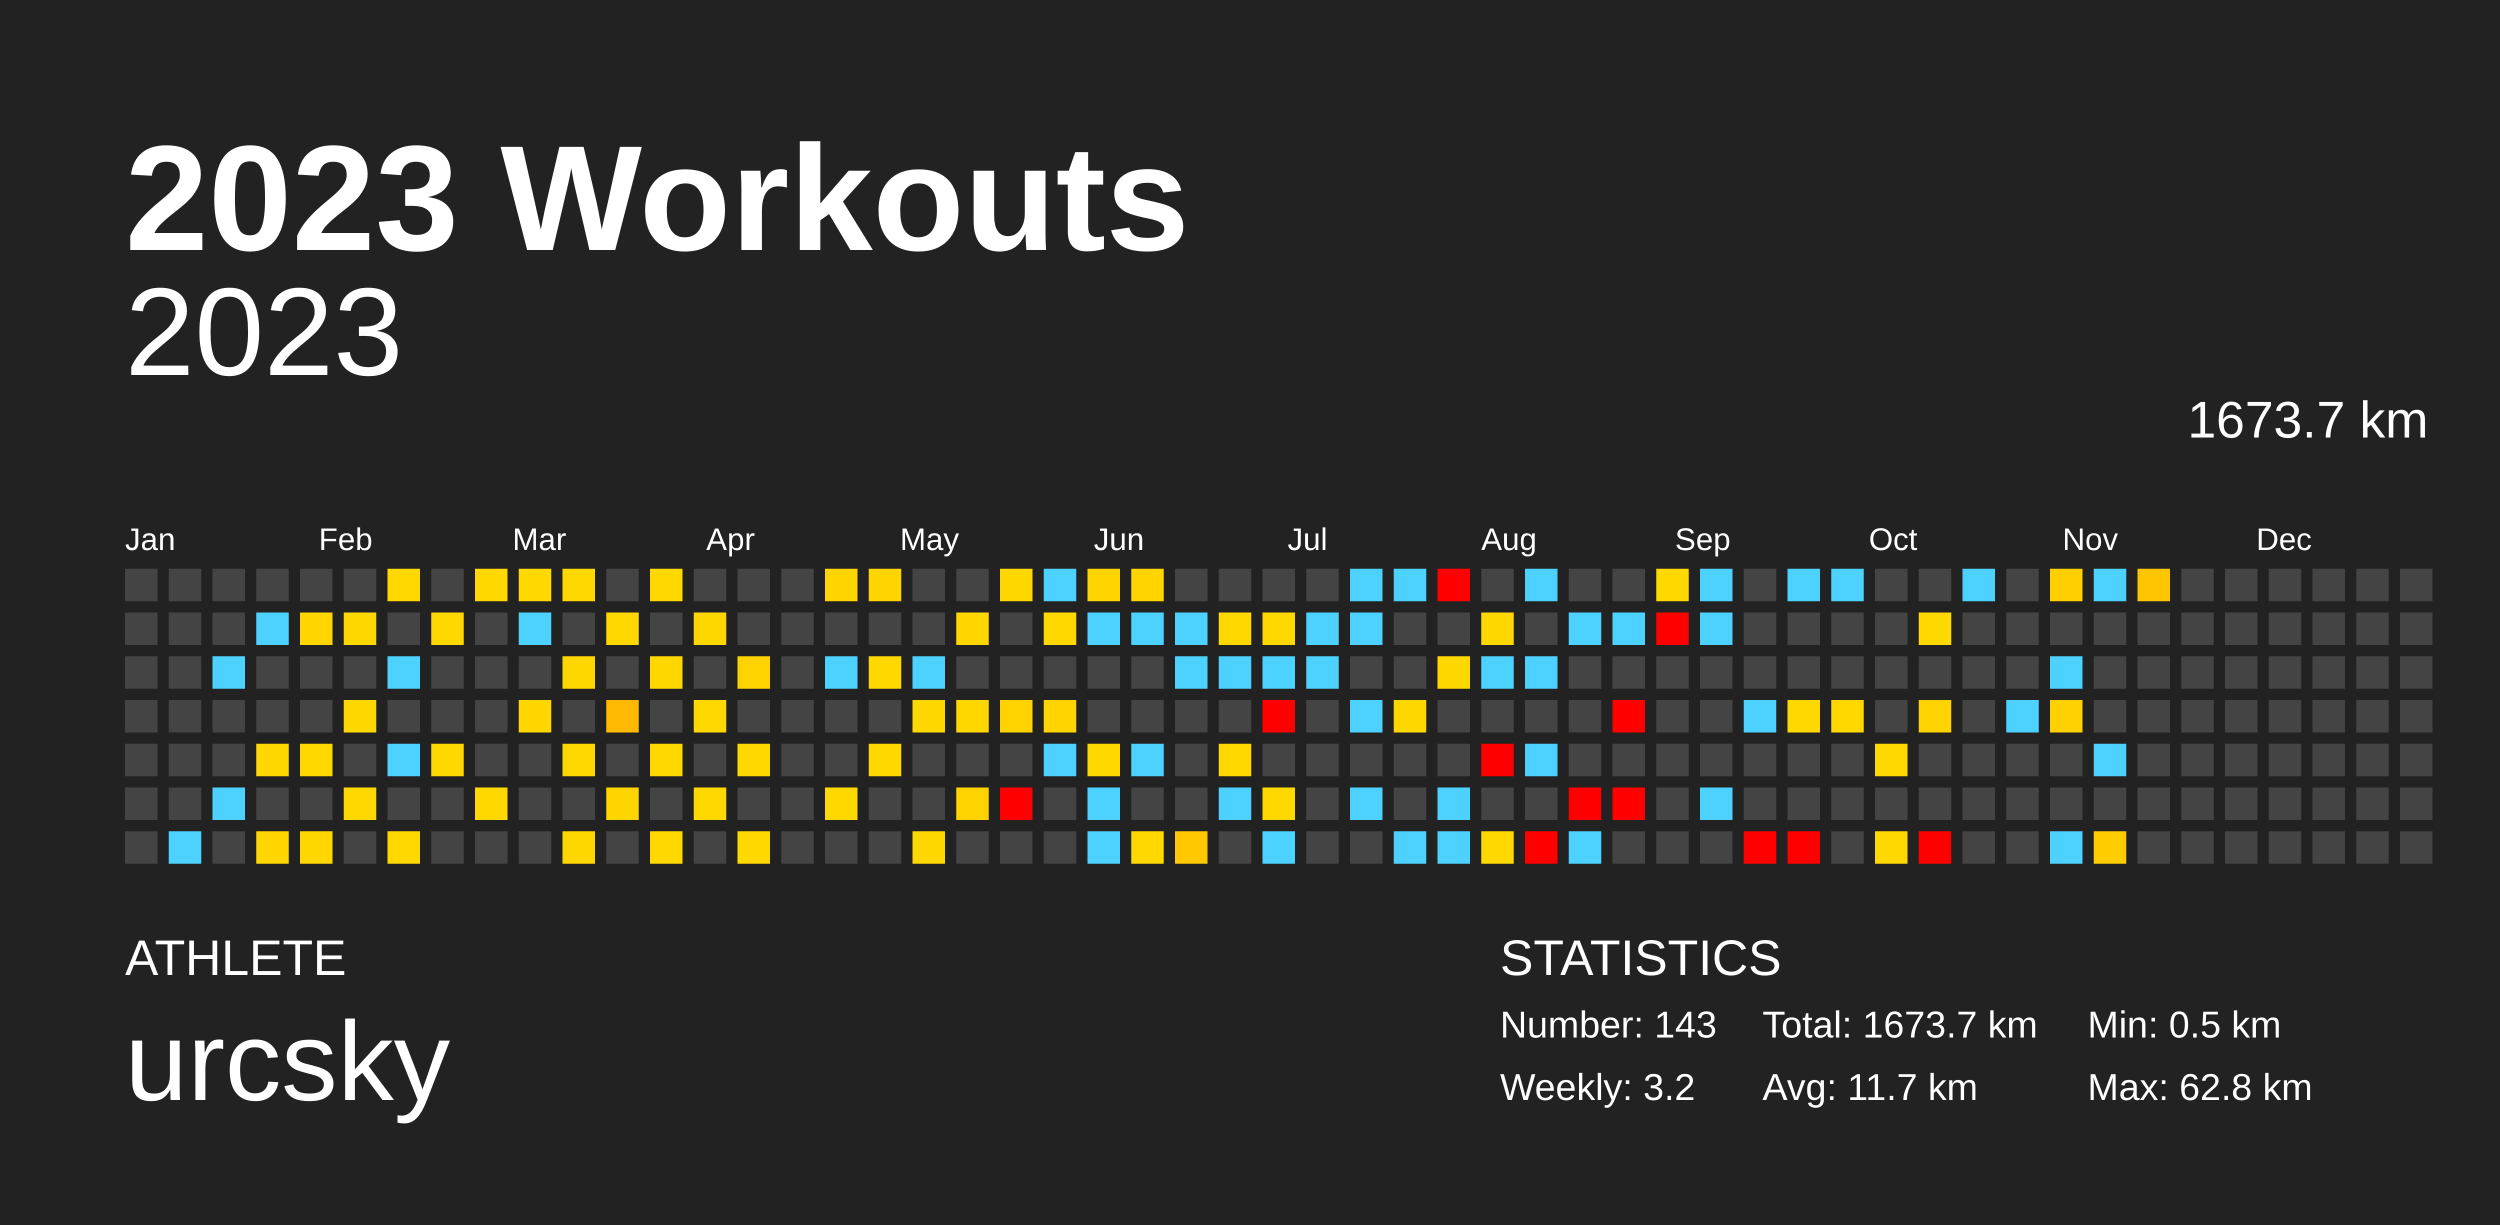
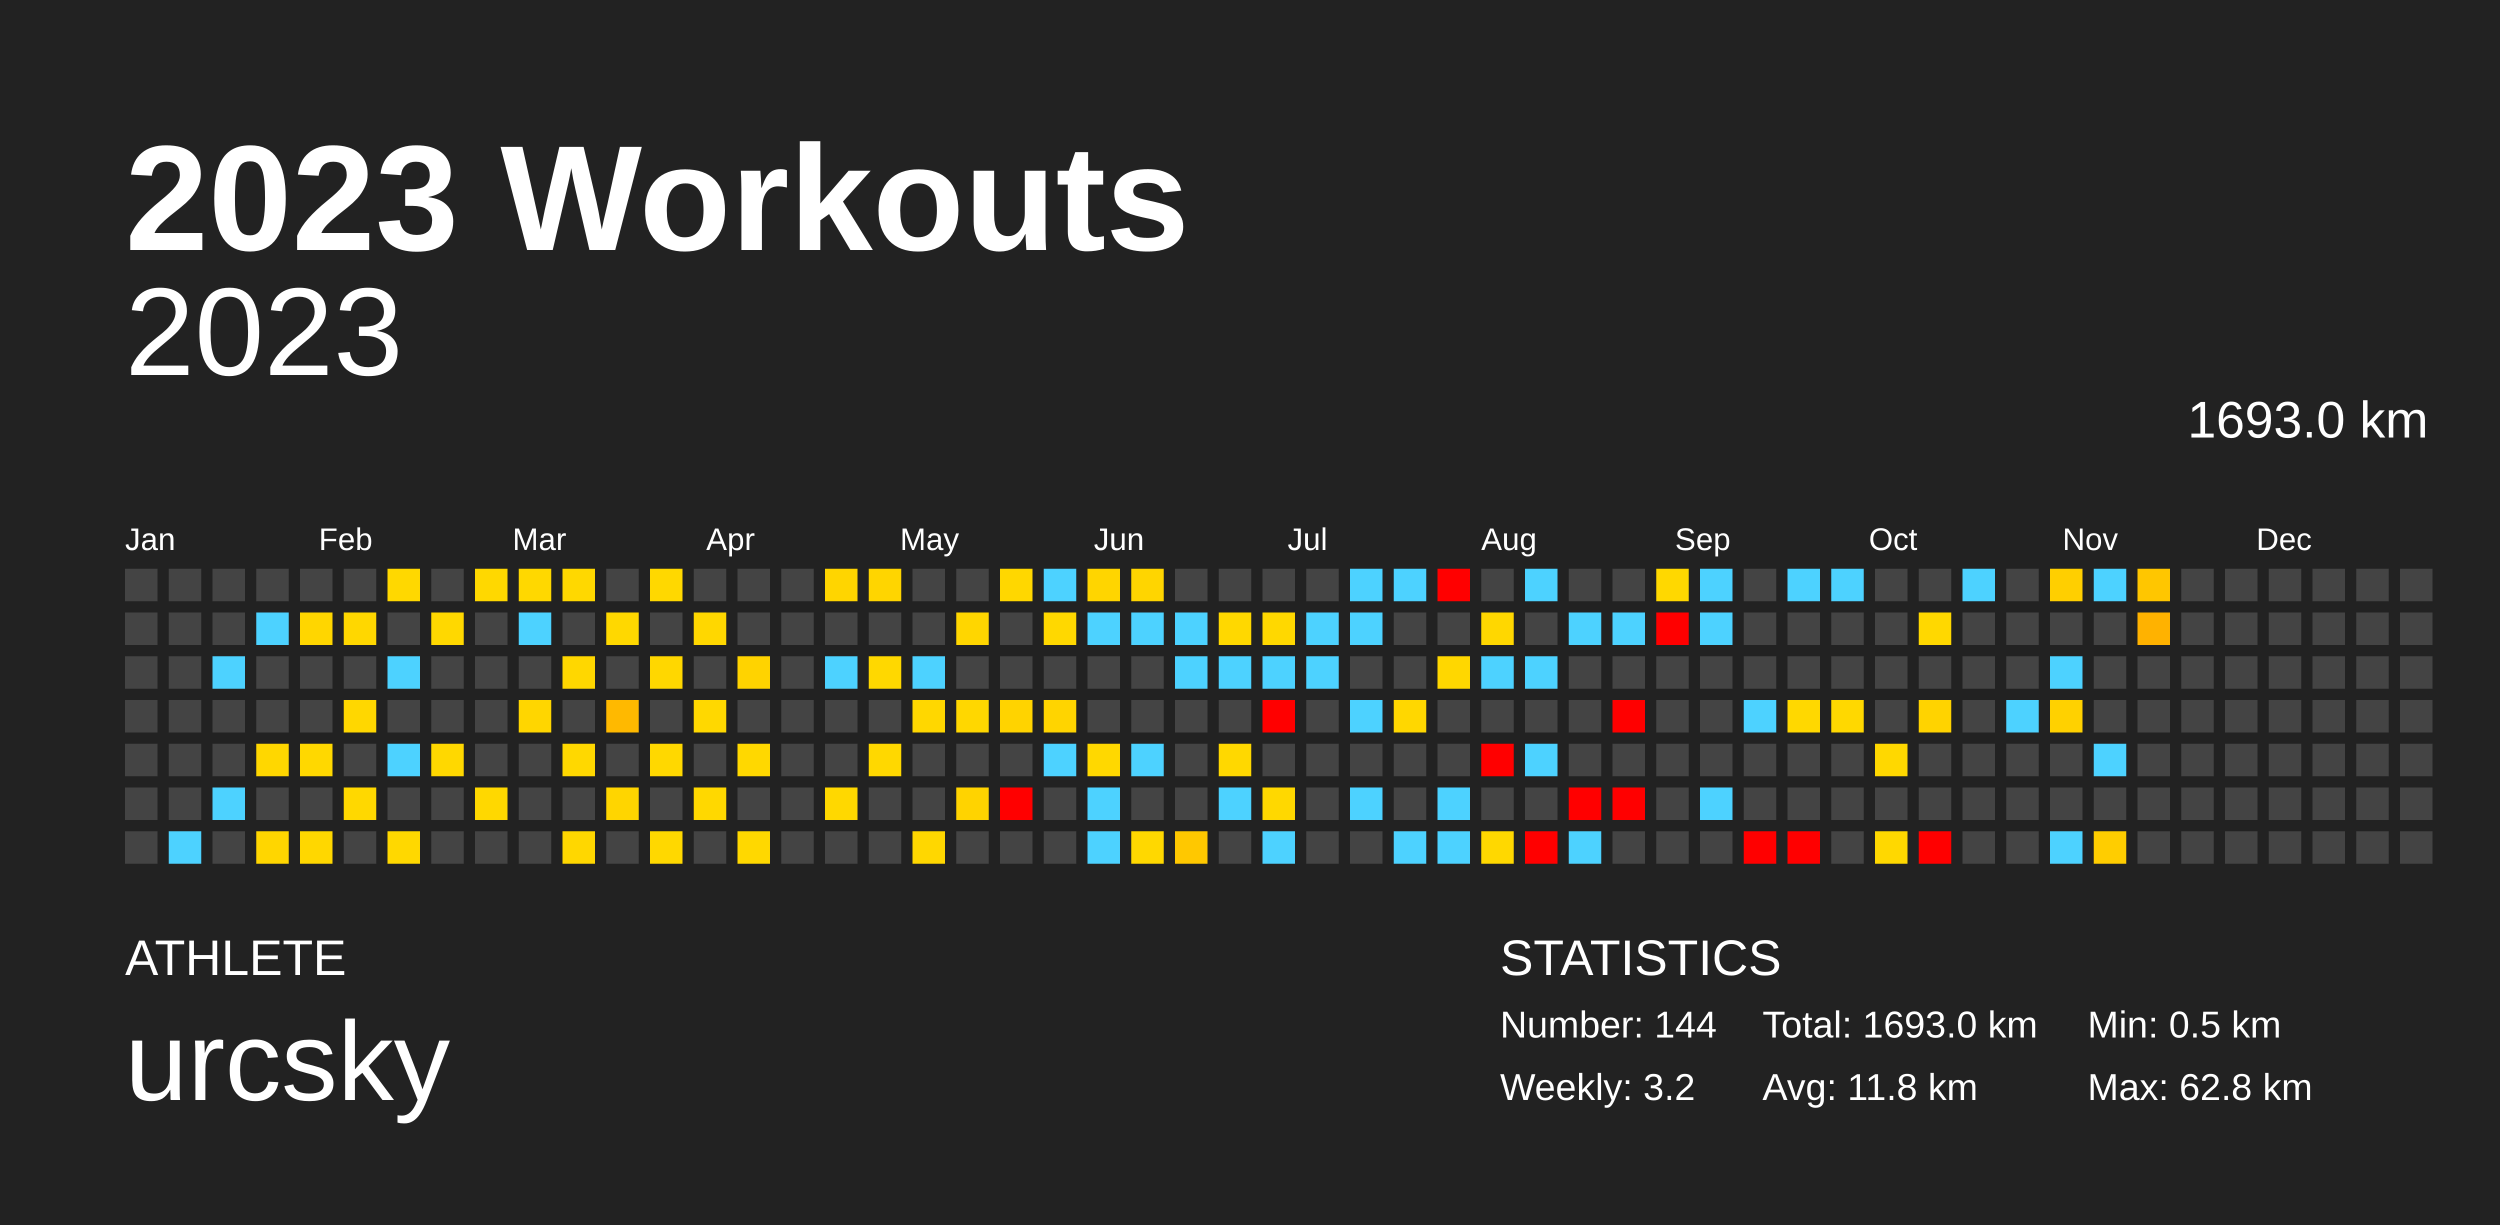
<svg xmlns="http://www.w3.org/2000/svg" baseProfile="full" height="98mm" version="1.1" viewBox="0,0,200,98" width="200mm">
  <defs />
  <rect fill="#222222" height="98" width="200" x="0" y="0" />
  <text fill="#FFFFFF" style="font-size:12px; font-family:Arial; font-weight:bold;" x="10" y="20">2023 Workouts</text>
  <text fill="#FFFFFF" style="font-size:4px; font-family:Arial" x="10" y="78">ATHLETE</text>
  <text fill="#FFFFFF" style="font-size:9px; font-family:Arial" x="10" y="88">urcsky</text>
  <text fill="#FFFFFF" style="font-size:4px; font-family:Arial" x="120" y="78">STATISTICS</text>
-   <text fill="#FFFFFF" style="font-size:3px; font-family:Arial" x="120" y="83">Number: 143</text>
+   <text fill="#FFFFFF" style="font-size:3px; font-family:Arial" x="120" y="83">Number: 144</text>
  <text fill="#FFFFFF" style="font-size:3px; font-family:Arial" x="120" y="88">Weekly: 3.2</text>
-   <text fill="#FFFFFF" style="font-size:3px; font-family:Arial" x="141" y="83">Total: 1673.7 km</text>
-   <text fill="#FFFFFF" style="font-size:3px; font-family:Arial" x="141" y="88">Avg: 11.7 km</text>
+   <text fill="#FFFFFF" style="font-size:3px; font-family:Arial" x="141" y="83">Total: 1693.0 km</text>
+   <text fill="#FFFFFF" style="font-size:3px; font-family:Arial" x="141" y="88">Avg: 11.8 km</text>
  <text fill="#FFFFFF" style="font-size:3px; font-family:Arial" x="167" y="83">Min: 0.5 km</text>
  <text fill="#FFFFFF" style="font-size:3px; font-family:Arial" x="167" y="88">Max: 62.8 km</text>
  <text alignment-baseline="hanging" fill="#FFFFFF" style="font-size:10.0px; font-family:Arial;" x="10" y="30">2023</text>
-   <text alignment-baseline="hanging" fill="#FFFFFF" style="font-size:4.125px; font-family:Arial;" x="175" y="35">1673.7 km</text>
+   <text alignment-baseline="hanging" fill="#FFFFFF" style="font-size:4.125px; font-family:Arial;" x="175" y="35">1693.0 km</text>
  <text fill="#FFFFFF" style="font-size:2.5px; font-family:Arial" x="10.0" y="44">Jan</text>
  <text fill="#FFFFFF" style="font-size:2.5px; font-family:Arial" x="25.5" y="44">Feb</text>
  <text fill="#FFFFFF" style="font-size:2.5px; font-family:Arial" x="41.0" y="44">Mar</text>
  <text fill="#FFFFFF" style="font-size:2.5px; font-family:Arial" x="56.5" y="44">Apr</text>
  <text fill="#FFFFFF" style="font-size:2.5px; font-family:Arial" x="72.0" y="44">May</text>
  <text fill="#FFFFFF" style="font-size:2.5px; font-family:Arial" x="87.5" y="44">Jun</text>
  <text fill="#FFFFFF" style="font-size:2.5px; font-family:Arial" x="103.0" y="44">Jul</text>
  <text fill="#FFFFFF" style="font-size:2.5px; font-family:Arial" x="118.5" y="44">Aug</text>
  <text fill="#FFFFFF" style="font-size:2.5px; font-family:Arial" x="134.0" y="44">Sep</text>
  <text fill="#FFFFFF" style="font-size:2.5px; font-family:Arial" x="149.5" y="44">Oct</text>
  <text fill="#FFFFFF" style="font-size:2.5px; font-family:Arial" x="165.0" y="44">Nov</text>
  <text fill="#FFFFFF" style="font-size:2.5px; font-family:Arial" x="180.5" y="44">Dec</text>
  <rect fill="#444444" height="2.6" width="2.6" x="10.0" y="45.5" />
  <rect fill="#444444" height="2.6" width="2.6" x="10.0" y="49.0" />
  <rect fill="#444444" height="2.6" width="2.6" x="10.0" y="52.5" />
  <rect fill="#444444" height="2.6" width="2.6" x="10.0" y="56.0" />
  <rect fill="#444444" height="2.6" width="2.6" x="10.0" y="59.5" />
  <rect fill="#444444" height="2.6" width="2.6" x="10.0" y="63.0" />
  <rect fill="#444444" height="2.6" width="2.6" x="10.0" y="66.5" />
  <rect fill="#444444" height="2.6" width="2.6" x="13.5" y="45.5" />
  <rect fill="#444444" height="2.6" width="2.6" x="13.5" y="49.0" />
  <rect fill="#444444" height="2.6" width="2.6" x="13.5" y="52.5" />
  <rect fill="#444444" height="2.6" width="2.6" x="13.5" y="56.0" />
  <rect fill="#444444" height="2.6" width="2.6" x="13.5" y="59.5" />
  <rect fill="#444444" height="2.6" width="2.6" x="13.5" y="63.0" />
  <rect fill="#4dd2ff" height="2.6" width="2.6" x="13.5" y="66.5" />
  <rect fill="#444444" height="2.6" width="2.6" x="17.0" y="45.5" />
  <rect fill="#444444" height="2.6" width="2.6" x="17.0" y="49.0" />
  <rect fill="#4dd2ff" height="2.6" width="2.6" x="17.0" y="52.5" />
  <rect fill="#444444" height="2.6" width="2.6" x="17.0" y="56.0" />
  <rect fill="#444444" height="2.6" width="2.6" x="17.0" y="59.5" />
  <rect fill="#4dd2ff" height="2.6" width="2.6" x="17.0" y="63.0" />
  <rect fill="#444444" height="2.6" width="2.6" x="17.0" y="66.5" />
  <rect fill="#444444" height="2.6" width="2.6" x="20.5" y="45.5" />
  <rect fill="#4dd2ff" height="2.6" width="2.6" x="20.5" y="49.0" />
  <rect fill="#444444" height="2.6" width="2.6" x="20.5" y="52.5" />
  <rect fill="#444444" height="2.6" width="2.6" x="20.5" y="56.0" />
  <rect fill="#ffd700" height="2.6" width="2.6" x="20.5" y="59.5" />
  <rect fill="#444444" height="2.6" width="2.6" x="20.5" y="63.0" />
  <rect fill="#ffd600" height="2.6" width="2.6" x="20.5" y="66.5" />
  <rect fill="#444444" height="2.6" width="2.6" x="24.0" y="45.5" />
  <rect fill="#ffd600" height="2.6" width="2.6" x="24.0" y="49.0" />
  <rect fill="#444444" height="2.6" width="2.6" x="24.0" y="52.5" />
  <rect fill="#444444" height="2.6" width="2.6" x="24.0" y="56.0" />
  <rect fill="#ffd800" height="2.6" width="2.6" x="24.0" y="59.5" />
  <rect fill="#444444" height="2.6" width="2.6" x="24.0" y="63.0" />
  <rect fill="#ffd700" height="2.6" width="2.6" x="24.0" y="66.5" />
  <rect fill="#444444" height="2.6" width="2.6" x="27.5" y="45.5" />
  <rect fill="#ffd700" height="2.6" width="2.6" x="27.5" y="49.0" />
  <rect fill="#444444" height="2.6" width="2.6" x="27.5" y="52.5" />
  <rect fill="#ffd700" height="2.6" width="2.6" x="27.5" y="56.0" />
  <rect fill="#444444" height="2.6" width="2.6" x="27.5" y="59.5" />
  <rect fill="#ffd800" height="2.6" width="2.6" x="27.5" y="63.0" />
  <rect fill="#444444" height="2.6" width="2.6" x="27.5" y="66.5" />
  <rect fill="#ffd800" height="2.6" width="2.6" x="31.0" y="45.5" />
  <rect fill="#444444" height="2.6" width="2.6" x="31.0" y="49.0" />
  <rect fill="#4dd2ff" height="2.6" width="2.6" x="31.0" y="52.5" />
  <rect fill="#444444" height="2.6" width="2.6" x="31.0" y="56.0" />
  <rect fill="#4dd2ff" height="2.6" width="2.6" x="31.0" y="59.5" />
  <rect fill="#444444" height="2.6" width="2.6" x="31.0" y="63.0" />
  <rect fill="#ffd800" height="2.6" width="2.6" x="31.0" y="66.5" />
  <rect fill="#444444" height="2.6" width="2.6" x="34.5" y="45.5" />
  <rect fill="#ffd800" height="2.6" width="2.6" x="34.5" y="49.0" />
  <rect fill="#444444" height="2.6" width="2.6" x="34.5" y="52.5" />
  <rect fill="#444444" height="2.6" width="2.6" x="34.5" y="56.0" />
  <rect fill="#ffd800" height="2.6" width="2.6" x="34.5" y="59.5" />
  <rect fill="#444444" height="2.6" width="2.6" x="34.5" y="63.0" />
  <rect fill="#444444" height="2.6" width="2.6" x="34.5" y="66.5" />
  <rect fill="#ffd800" height="2.6" width="2.6" x="38.0" y="45.5" />
  <rect fill="#444444" height="2.6" width="2.6" x="38.0" y="49.0" />
  <rect fill="#444444" height="2.6" width="2.6" x="38.0" y="52.5" />
  <rect fill="#444444" height="2.6" width="2.6" x="38.0" y="56.0" />
  <rect fill="#444444" height="2.6" width="2.6" x="38.0" y="59.5" />
  <rect fill="#ffd800" height="2.6" width="2.6" x="38.0" y="63.0" />
  <rect fill="#444444" height="2.6" width="2.6" x="38.0" y="66.5" />
  <rect fill="#ffd800" height="2.6" width="2.6" x="41.5" y="45.5" />
  <rect fill="#4dd2ff" height="2.6" width="2.6" x="41.5" y="49.0" />
  <rect fill="#444444" height="2.6" width="2.6" x="41.5" y="52.5" />
  <rect fill="#ffd600" height="2.6" width="2.6" x="41.5" y="56.0" />
  <rect fill="#444444" height="2.6" width="2.6" x="41.5" y="59.5" />
  <rect fill="#444444" height="2.6" width="2.6" x="41.5" y="63.0" />
  <rect fill="#444444" height="2.6" width="2.6" x="41.5" y="66.5" />
  <rect fill="#ffd800" height="2.6" width="2.6" x="45.0" y="45.5" />
  <rect fill="#444444" height="2.6" width="2.6" x="45.0" y="49.0" />
  <rect fill="#ffd700" height="2.6" width="2.6" x="45.0" y="52.5" />
  <rect fill="#444444" height="2.6" width="2.6" x="45.0" y="56.0" />
  <rect fill="#ffd800" height="2.6" width="2.6" x="45.0" y="59.5" />
  <rect fill="#444444" height="2.6" width="2.6" x="45.0" y="63.0" />
  <rect fill="#ffd700" height="2.6" width="2.6" x="45.0" y="66.5" />
  <rect fill="#444444" height="2.6" width="2.6" x="48.5" y="45.5" />
  <rect fill="#ffd800" height="2.6" width="2.6" x="48.5" y="49.0" />
  <rect fill="#444444" height="2.6" width="2.6" x="48.5" y="52.5" />
  <rect fill="#ffb900" height="2.6" width="2.6" x="48.5" y="56.0" />
  <rect fill="#444444" height="2.6" width="2.6" x="48.5" y="59.5" />
  <rect fill="#ffd500" height="2.6" width="2.6" x="48.5" y="63.0" />
  <rect fill="#444444" height="2.6" width="2.6" x="48.5" y="66.5" />
  <rect fill="#ffd800" height="2.6" width="2.6" x="52.0" y="45.5" />
  <rect fill="#444444" height="2.6" width="2.6" x="52.0" y="49.0" />
  <rect fill="#ffd700" height="2.6" width="2.6" x="52.0" y="52.5" />
  <rect fill="#444444" height="2.6" width="2.6" x="52.0" y="56.0" />
  <rect fill="#ffd800" height="2.6" width="2.6" x="52.0" y="59.5" />
  <rect fill="#444444" height="2.6" width="2.6" x="52.0" y="63.0" />
  <rect fill="#ffd800" height="2.6" width="2.6" x="52.0" y="66.5" />
  <rect fill="#444444" height="2.6" width="2.6" x="55.5" y="45.5" />
  <rect fill="#ffd700" height="2.6" width="2.6" x="55.5" y="49.0" />
  <rect fill="#444444" height="2.6" width="2.6" x="55.5" y="52.5" />
  <rect fill="#ffd800" height="2.6" width="2.6" x="55.5" y="56.0" />
  <rect fill="#444444" height="2.6" width="2.6" x="55.5" y="59.5" />
  <rect fill="#ffd800" height="2.6" width="2.6" x="55.5" y="63.0" />
  <rect fill="#444444" height="2.6" width="2.6" x="55.5" y="66.5" />
  <rect fill="#444444" height="2.6" width="2.6" x="59.0" y="45.5" />
  <rect fill="#444444" height="2.6" width="2.6" x="59.0" y="49.0" />
  <rect fill="#ffd300" height="2.6" width="2.6" x="59.0" y="52.5" />
  <rect fill="#444444" height="2.6" width="2.6" x="59.0" y="56.0" />
  <rect fill="#ffd800" height="2.6" width="2.6" x="59.0" y="59.5" />
  <rect fill="#444444" height="2.6" width="2.6" x="59.0" y="63.0" />
  <rect fill="#ffd800" height="2.6" width="2.6" x="59.0" y="66.5" />
  <rect fill="#444444" height="2.6" width="2.6" x="62.5" y="45.5" />
  <rect fill="#444444" height="2.6" width="2.6" x="62.5" y="49.0" />
  <rect fill="#444444" height="2.6" width="2.6" x="62.5" y="52.5" />
  <rect fill="#444444" height="2.6" width="2.6" x="62.5" y="56.0" />
  <rect fill="#444444" height="2.6" width="2.6" x="62.5" y="59.5" />
  <rect fill="#444444" height="2.6" width="2.6" x="62.5" y="63.0" />
  <rect fill="#444444" height="2.6" width="2.6" x="62.5" y="66.5" />
  <rect fill="#ffd500" height="2.6" width="2.6" x="66.0" y="45.5" />
  <rect fill="#444444" height="2.6" width="2.6" x="66.0" y="49.0" />
  <rect fill="#4dd2ff" height="2.6" width="2.6" x="66.0" y="52.5" />
  <rect fill="#444444" height="2.6" width="2.6" x="66.0" y="56.0" />
  <rect fill="#444444" height="2.6" width="2.6" x="66.0" y="59.5" />
  <rect fill="#ffd800" height="2.6" width="2.6" x="66.0" y="63.0" />
  <rect fill="#444444" height="2.6" width="2.6" x="66.0" y="66.5" />
  <rect fill="#ffd500" height="2.6" width="2.6" x="69.5" y="45.5" />
  <rect fill="#444444" height="2.6" width="2.6" x="69.5" y="49.0" />
  <rect fill="#ffd800" height="2.6" width="2.6" x="69.5" y="52.5" />
  <rect fill="#444444" height="2.6" width="2.6" x="69.5" y="56.0" />
  <rect fill="#ffd800" height="2.6" width="2.6" x="69.5" y="59.5" />
  <rect fill="#444444" height="2.6" width="2.6" x="69.5" y="63.0" />
  <rect fill="#444444" height="2.6" width="2.6" x="69.5" y="66.5" />
  <rect fill="#444444" height="2.6" width="2.6" x="73.0" y="45.5" />
  <rect fill="#444444" height="2.6" width="2.6" x="73.0" y="49.0" />
  <rect fill="#4dd2ff" height="2.6" width="2.6" x="73.0" y="52.5" />
  <rect fill="#ffd700" height="2.6" width="2.6" x="73.0" y="56.0" />
  <rect fill="#444444" height="2.6" width="2.6" x="73.0" y="59.5" />
  <rect fill="#444444" height="2.6" width="2.6" x="73.0" y="63.0" />
  <rect fill="#ffd700" height="2.6" width="2.6" x="73.0" y="66.5" />
  <rect fill="#444444" height="2.6" width="2.6" x="76.5" y="45.5" />
  <rect fill="#ffd600" height="2.6" width="2.6" x="76.5" y="49.0" />
  <rect fill="#444444" height="2.6" width="2.6" x="76.5" y="52.5" />
  <rect fill="#ffd700" height="2.6" width="2.6" x="76.5" y="56.0" />
  <rect fill="#444444" height="2.6" width="2.6" x="76.5" y="59.5" />
  <rect fill="#ffd300" height="2.6" width="2.6" x="76.5" y="63.0" />
  <rect fill="#444444" height="2.6" width="2.6" x="76.5" y="66.5" />
  <rect fill="#ffd700" height="2.6" width="2.6" x="80.0" y="45.5" />
  <rect fill="#444444" height="2.6" width="2.6" x="80.0" y="49.0" />
  <rect fill="#444444" height="2.6" width="2.6" x="80.0" y="52.5" />
  <rect fill="#ffd300" height="2.6" width="2.6" x="80.0" y="56.0" />
  <rect fill="#444444" height="2.6" width="2.6" x="80.0" y="59.5" />
  <rect fill="red" height="2.6" width="2.6" x="80.0" y="63.0" />
  <rect fill="#444444" height="2.6" width="2.6" x="80.0" y="66.5" />
  <rect fill="#4dd2ff" height="2.6" width="2.6" x="83.5" y="45.5" />
  <rect fill="#ffd800" height="2.6" width="2.6" x="83.5" y="49.0" />
  <rect fill="#444444" height="2.6" width="2.6" x="83.5" y="52.5" />
  <rect fill="#ffd400" height="2.6" width="2.6" x="83.5" y="56.0" />
  <rect fill="#4dd2ff" height="2.6" width="2.6" x="83.5" y="59.5" />
  <rect fill="#444444" height="2.6" width="2.6" x="83.5" y="63.0" />
  <rect fill="#444444" height="2.6" width="2.6" x="83.5" y="66.5" />
  <rect fill="#ffd500" height="2.6" width="2.6" x="87.0" y="45.5" />
  <rect fill="#4dd2ff" height="2.6" width="2.6" x="87.0" y="49.0" />
  <rect fill="#444444" height="2.6" width="2.6" x="87.0" y="52.5" />
  <rect fill="#444444" height="2.6" width="2.6" x="87.0" y="56.0" />
  <rect fill="#ffd800" height="2.6" width="2.6" x="87.0" y="59.5" />
  <rect fill="#4dd2ff" height="2.6" width="2.6" x="87.0" y="63.0" />
  <rect fill="#4dd2ff" height="2.6" width="2.6" x="87.0" y="66.5" />
  <rect fill="#ffd500" height="2.6" width="2.6" x="90.5" y="45.5" />
  <rect fill="#4dd2ff" height="2.6" width="2.6" x="90.5" y="49.0" />
  <rect fill="#444444" height="2.6" width="2.6" x="90.5" y="52.5" />
  <rect fill="#444444" height="2.6" width="2.6" x="90.5" y="56.0" />
  <rect fill="#4dd2ff" height="2.6" width="2.6" x="90.5" y="59.5" />
  <rect fill="#444444" height="2.6" width="2.6" x="90.5" y="63.0" />
  <rect fill="#ffd800" height="2.6" width="2.6" x="90.5" y="66.5" />
  <rect fill="#444444" height="2.6" width="2.6" x="94.0" y="45.5" />
  <rect fill="#4dd2ff" height="2.6" width="2.6" x="94.0" y="49.0" />
  <rect fill="#4dd2ff" height="2.6" width="2.6" x="94.0" y="52.5" />
  <rect fill="#444444" height="2.6" width="2.6" x="94.0" y="56.0" />
  <rect fill="#444444" height="2.6" width="2.6" x="94.0" y="59.5" />
  <rect fill="#444444" height="2.6" width="2.6" x="94.0" y="63.0" />
  <rect fill="#ffc800" height="2.6" width="2.6" x="94.0" y="66.5" />
  <rect fill="#444444" height="2.6" width="2.6" x="97.5" y="45.5" />
  <rect fill="#ffd800" height="2.6" width="2.6" x="97.5" y="49.0" />
  <rect fill="#4dd2ff" height="2.6" width="2.6" x="97.5" y="52.5" />
  <rect fill="#444444" height="2.6" width="2.6" x="97.5" y="56.0" />
  <rect fill="#ffd800" height="2.6" width="2.6" x="97.5" y="59.5" />
  <rect fill="#4dd2ff" height="2.6" width="2.6" x="97.5" y="63.0" />
  <rect fill="#444444" height="2.6" width="2.6" x="97.5" y="66.5" />
  <rect fill="#444444" height="2.6" width="2.6" x="101.0" y="45.5" />
  <rect fill="#ffd800" height="2.6" width="2.6" x="101.0" y="49.0" />
  <rect fill="#4dd2ff" height="2.6" width="2.6" x="101.0" y="52.5" />
  <rect fill="red" height="2.6" width="2.6" x="101.0" y="56.0" />
  <rect fill="#444444" height="2.6" width="2.6" x="101.0" y="59.5" />
  <rect fill="#ffd800" height="2.6" width="2.6" x="101.0" y="63.0" />
  <rect fill="#4dd2ff" height="2.6" width="2.6" x="101.0" y="66.5" />
  <rect fill="#444444" height="2.6" width="2.6" x="104.5" y="45.5" />
  <rect fill="#4dd2ff" height="2.6" width="2.6" x="104.5" y="49.0" />
  <rect fill="#4dd2ff" height="2.6" width="2.6" x="104.5" y="52.5" />
  <rect fill="#444444" height="2.6" width="2.6" x="104.5" y="56.0" />
  <rect fill="#444444" height="2.6" width="2.6" x="104.5" y="59.5" />
  <rect fill="#444444" height="2.6" width="2.6" x="104.5" y="63.0" />
  <rect fill="#444444" height="2.6" width="2.6" x="104.5" y="66.5" />
  <rect fill="#4dd2ff" height="2.6" width="2.6" x="108.0" y="45.5" />
  <rect fill="#4dd2ff" height="2.6" width="2.6" x="108.0" y="49.0" />
  <rect fill="#444444" height="2.6" width="2.6" x="108.0" y="52.5" />
  <rect fill="#4dd2ff" height="2.6" width="2.6" x="108.0" y="56.0" />
  <rect fill="#444444" height="2.6" width="2.6" x="108.0" y="59.5" />
  <rect fill="#4dd2ff" height="2.6" width="2.6" x="108.0" y="63.0" />
  <rect fill="#444444" height="2.6" width="2.6" x="108.0" y="66.5" />
  <rect fill="#4dd2ff" height="2.6" width="2.6" x="111.5" y="45.5" />
  <rect fill="#444444" height="2.6" width="2.6" x="111.5" y="49.0" />
  <rect fill="#444444" height="2.6" width="2.6" x="111.5" y="52.5" />
  <rect fill="#ffd700" height="2.6" width="2.6" x="111.5" y="56.0" />
  <rect fill="#444444" height="2.6" width="2.6" x="111.5" y="59.5" />
  <rect fill="#444444" height="2.6" width="2.6" x="111.5" y="63.0" />
  <rect fill="#4dd2ff" height="2.6" width="2.6" x="111.5" y="66.5" />
  <rect fill="red" height="2.6" width="2.6" x="115.0" y="45.5" />
  <rect fill="#444444" height="2.6" width="2.6" x="115.0" y="49.0" />
  <rect fill="#ffd700" height="2.6" width="2.6" x="115.0" y="52.5" />
  <rect fill="#444444" height="2.6" width="2.6" x="115.0" y="56.0" />
  <rect fill="#444444" height="2.6" width="2.6" x="115.0" y="59.5" />
  <rect fill="#4dd2ff" height="2.6" width="2.6" x="115.0" y="63.0" />
  <rect fill="#4dd2ff" height="2.6" width="2.6" x="115.0" y="66.5" />
  <rect fill="#444444" height="2.6" width="2.6" x="118.5" y="45.5" />
  <rect fill="#ffd700" height="2.6" width="2.6" x="118.5" y="49.0" />
  <rect fill="#4dd2ff" height="2.6" width="2.6" x="118.5" y="52.5" />
  <rect fill="#444444" height="2.6" width="2.6" x="118.5" y="56.0" />
  <rect fill="red" height="2.6" width="2.6" x="118.5" y="59.5" />
  <rect fill="#444444" height="2.6" width="2.6" x="118.5" y="63.0" />
  <rect fill="#ffd800" height="2.6" width="2.6" x="118.5" y="66.5" />
  <rect fill="#4dd2ff" height="2.6" width="2.6" x="122.0" y="45.5" />
  <rect fill="#444444" height="2.6" width="2.6" x="122.0" y="49.0" />
  <rect fill="#4dd2ff" height="2.6" width="2.6" x="122.0" y="52.5" />
  <rect fill="#444444" height="2.6" width="2.6" x="122.0" y="56.0" />
  <rect fill="#4dd2ff" height="2.6" width="2.6" x="122.0" y="59.5" />
  <rect fill="#444444" height="2.6" width="2.6" x="122.0" y="63.0" />
  <rect fill="red" height="2.6" width="2.6" x="122.0" y="66.5" />
  <rect fill="#444444" height="2.6" width="2.6" x="125.5" y="45.5" />
  <rect fill="#4dd2ff" height="2.6" width="2.6" x="125.5" y="49.0" />
  <rect fill="#444444" height="2.6" width="2.6" x="125.5" y="52.5" />
  <rect fill="#444444" height="2.6" width="2.6" x="125.5" y="56.0" />
  <rect fill="#444444" height="2.6" width="2.6" x="125.5" y="59.5" />
  <rect fill="red" height="2.6" width="2.6" x="125.5" y="63.0" />
  <rect fill="#4dd2ff" height="2.6" width="2.6" x="125.5" y="66.5" />
  <rect fill="#444444" height="2.6" width="2.6" x="129.0" y="45.5" />
  <rect fill="#4dd2ff" height="2.6" width="2.6" x="129.0" y="49.0" />
  <rect fill="#444444" height="2.6" width="2.6" x="129.0" y="52.5" />
  <rect fill="red" height="2.6" width="2.6" x="129.0" y="56.0" />
  <rect fill="#444444" height="2.6" width="2.6" x="129.0" y="59.5" />
  <rect fill="red" height="2.6" width="2.6" x="129.0" y="63.0" />
  <rect fill="#444444" height="2.6" width="2.6" x="129.0" y="66.5" />
  <rect fill="#ffd800" height="2.6" width="2.6" x="132.5" y="45.5" />
  <rect fill="red" height="2.6" width="2.6" x="132.5" y="49.0" />
  <rect fill="#444444" height="2.6" width="2.6" x="132.5" y="52.5" />
  <rect fill="#444444" height="2.6" width="2.6" x="132.5" y="56.0" />
  <rect fill="#444444" height="2.6" width="2.6" x="132.5" y="59.5" />
  <rect fill="#444444" height="2.6" width="2.6" x="132.5" y="63.0" />
  <rect fill="#444444" height="2.6" width="2.6" x="132.5" y="66.5" />
  <rect fill="#4dd2ff" height="2.6" width="2.6" x="136.0" y="45.5" />
  <rect fill="#4dd2ff" height="2.6" width="2.6" x="136.0" y="49.0" />
  <rect fill="#444444" height="2.6" width="2.6" x="136.0" y="52.5" />
  <rect fill="#444444" height="2.6" width="2.6" x="136.0" y="56.0" />
  <rect fill="#444444" height="2.6" width="2.6" x="136.0" y="59.5" />
  <rect fill="#4dd2ff" height="2.6" width="2.6" x="136.0" y="63.0" />
  <rect fill="#444444" height="2.6" width="2.6" x="136.0" y="66.5" />
  <rect fill="#444444" height="2.6" width="2.6" x="139.5" y="45.5" />
  <rect fill="#444444" height="2.6" width="2.6" x="139.5" y="49.0" />
  <rect fill="#444444" height="2.6" width="2.6" x="139.5" y="52.5" />
  <rect fill="#4dd2ff" height="2.6" width="2.6" x="139.5" y="56.0" />
  <rect fill="#444444" height="2.6" width="2.6" x="139.5" y="59.5" />
  <rect fill="#444444" height="2.6" width="2.6" x="139.5" y="63.0" />
  <rect fill="red" height="2.6" width="2.6" x="139.5" y="66.5" />
  <rect fill="#4dd2ff" height="2.6" width="2.6" x="143.0" y="45.5" />
  <rect fill="#444444" height="2.6" width="2.6" x="143.0" y="49.0" />
  <rect fill="#444444" height="2.6" width="2.6" x="143.0" y="52.5" />
  <rect fill="#ffd800" height="2.6" width="2.6" x="143.0" y="56.0" />
  <rect fill="#444444" height="2.6" width="2.6" x="143.0" y="59.5" />
  <rect fill="#444444" height="2.6" width="2.6" x="143.0" y="63.0" />
  <rect fill="red" height="2.6" width="2.6" x="143.0" y="66.5" />
  <rect fill="#4dd2ff" height="2.6" width="2.6" x="146.5" y="45.5" />
  <rect fill="#444444" height="2.6" width="2.6" x="146.5" y="49.0" />
  <rect fill="#444444" height="2.6" width="2.6" x="146.5" y="52.5" />
  <rect fill="#ffd800" height="2.6" width="2.6" x="146.5" y="56.0" />
  <rect fill="#444444" height="2.6" width="2.6" x="146.5" y="59.5" />
  <rect fill="#444444" height="2.6" width="2.6" x="146.5" y="63.0" />
  <rect fill="#444444" height="2.6" width="2.6" x="146.5" y="66.5" />
  <rect fill="#444444" height="2.6" width="2.6" x="150.0" y="45.5" />
  <rect fill="#444444" height="2.6" width="2.6" x="150.0" y="49.0" />
  <rect fill="#444444" height="2.6" width="2.6" x="150.0" y="52.5" />
  <rect fill="#444444" height="2.6" width="2.6" x="150.0" y="56.0" />
  <rect fill="#ffd800" height="2.6" width="2.6" x="150.0" y="59.5" />
  <rect fill="#444444" height="2.6" width="2.6" x="150.0" y="63.0" />
  <rect fill="#ffd800" height="2.6" width="2.6" x="150.0" y="66.5" />
  <rect fill="#444444" height="2.6" width="2.6" x="153.5" y="45.5" />
  <rect fill="#ffd800" height="2.6" width="2.6" x="153.5" y="49.0" />
  <rect fill="#444444" height="2.6" width="2.6" x="153.5" y="52.5" />
  <rect fill="#ffd300" height="2.6" width="2.6" x="153.5" y="56.0" />
  <rect fill="#444444" height="2.6" width="2.6" x="153.5" y="59.5" />
  <rect fill="#444444" height="2.6" width="2.6" x="153.5" y="63.0" />
  <rect fill="red" height="2.6" width="2.6" x="153.5" y="66.5" />
  <rect fill="#4dd2ff" height="2.6" width="2.6" x="157.0" y="45.5" />
  <rect fill="#444444" height="2.6" width="2.6" x="157.0" y="49.0" />
  <rect fill="#444444" height="2.6" width="2.6" x="157.0" y="52.5" />
  <rect fill="#444444" height="2.6" width="2.6" x="157.0" y="56.0" />
  <rect fill="#444444" height="2.6" width="2.6" x="157.0" y="59.5" />
  <rect fill="#444444" height="2.6" width="2.6" x="157.0" y="63.0" />
  <rect fill="#444444" height="2.6" width="2.6" x="157.0" y="66.5" />
  <rect fill="#444444" height="2.6" width="2.6" x="160.5" y="45.5" />
  <rect fill="#444444" height="2.6" width="2.6" x="160.5" y="49.0" />
  <rect fill="#444444" height="2.6" width="2.6" x="160.5" y="52.5" />
  <rect fill="#4dd2ff" height="2.6" width="2.6" x="160.5" y="56.0" />
  <rect fill="#444444" height="2.6" width="2.6" x="160.5" y="59.5" />
  <rect fill="#444444" height="2.6" width="2.6" x="160.5" y="63.0" />
  <rect fill="#444444" height="2.6" width="2.6" x="160.5" y="66.5" />
  <rect fill="#ffcf00" height="2.6" width="2.6" x="164.0" y="45.5" />
  <rect fill="#444444" height="2.6" width="2.6" x="164.0" y="49.0" />
  <rect fill="#4dd2ff" height="2.6" width="2.6" x="164.0" y="52.5" />
  <rect fill="#ffd100" height="2.6" width="2.6" x="164.0" y="56.0" />
  <rect fill="#444444" height="2.6" width="2.6" x="164.0" y="59.5" />
  <rect fill="#444444" height="2.6" width="2.6" x="164.0" y="63.0" />
  <rect fill="#4dd2ff" height="2.6" width="2.6" x="164.0" y="66.5" />
  <rect fill="#4dd2ff" height="2.6" width="2.6" x="167.5" y="45.5" />
  <rect fill="#444444" height="2.6" width="2.6" x="167.5" y="49.0" />
  <rect fill="#444444" height="2.6" width="2.6" x="167.5" y="52.5" />
  <rect fill="#444444" height="2.6" width="2.6" x="167.5" y="56.0" />
  <rect fill="#4dd2ff" height="2.6" width="2.6" x="167.5" y="59.5" />
  <rect fill="#444444" height="2.6" width="2.6" x="167.5" y="63.0" />
  <rect fill="#ffcd00" height="2.6" width="2.6" x="167.5" y="66.5" />
  <rect fill="#ffc600" height="2.6" width="2.6" x="171.0" y="45.5" />
-   <rect fill="#444444" height="2.6" width="2.6" x="171.0" y="49.0" />
+   <rect fill="#ffb200" height="2.6" width="2.6" x="171.0" y="49.0" />
  <rect fill="#444444" height="2.6" width="2.6" x="171.0" y="52.5" />
  <rect fill="#444444" height="2.6" width="2.6" x="171.0" y="56.0" />
  <rect fill="#444444" height="2.6" width="2.6" x="171.0" y="59.5" />
  <rect fill="#444444" height="2.6" width="2.6" x="171.0" y="63.0" />
  <rect fill="#444444" height="2.6" width="2.6" x="171.0" y="66.5" />
  <rect fill="#444444" height="2.6" width="2.6" x="174.5" y="45.5" />
  <rect fill="#444444" height="2.6" width="2.6" x="174.5" y="49.0" />
  <rect fill="#444444" height="2.6" width="2.6" x="174.5" y="52.5" />
  <rect fill="#444444" height="2.6" width="2.6" x="174.5" y="56.0" />
  <rect fill="#444444" height="2.6" width="2.6" x="174.5" y="59.5" />
  <rect fill="#444444" height="2.6" width="2.6" x="174.5" y="63.0" />
  <rect fill="#444444" height="2.6" width="2.6" x="174.5" y="66.5" />
  <rect fill="#444444" height="2.6" width="2.6" x="178.0" y="45.5" />
  <rect fill="#444444" height="2.6" width="2.6" x="178.0" y="49.0" />
  <rect fill="#444444" height="2.6" width="2.6" x="178.0" y="52.5" />
  <rect fill="#444444" height="2.6" width="2.6" x="178.0" y="56.0" />
  <rect fill="#444444" height="2.6" width="2.6" x="178.0" y="59.5" />
  <rect fill="#444444" height="2.6" width="2.6" x="178.0" y="63.0" />
  <rect fill="#444444" height="2.6" width="2.6" x="178.0" y="66.5" />
  <rect fill="#444444" height="2.6" width="2.6" x="181.5" y="45.5" />
  <rect fill="#444444" height="2.6" width="2.6" x="181.5" y="49.0" />
  <rect fill="#444444" height="2.6" width="2.6" x="181.5" y="52.5" />
  <rect fill="#444444" height="2.6" width="2.6" x="181.5" y="56.0" />
  <rect fill="#444444" height="2.6" width="2.6" x="181.5" y="59.5" />
  <rect fill="#444444" height="2.6" width="2.6" x="181.5" y="63.0" />
  <rect fill="#444444" height="2.6" width="2.6" x="181.5" y="66.5" />
  <rect fill="#444444" height="2.6" width="2.6" x="185.0" y="45.5" />
  <rect fill="#444444" height="2.6" width="2.6" x="185.0" y="49.0" />
  <rect fill="#444444" height="2.6" width="2.6" x="185.0" y="52.5" />
  <rect fill="#444444" height="2.6" width="2.6" x="185.0" y="56.0" />
  <rect fill="#444444" height="2.6" width="2.6" x="185.0" y="59.5" />
  <rect fill="#444444" height="2.6" width="2.6" x="185.0" y="63.0" />
  <rect fill="#444444" height="2.6" width="2.6" x="185.0" y="66.5" />
  <rect fill="#444444" height="2.6" width="2.6" x="188.5" y="45.5" />
  <rect fill="#444444" height="2.6" width="2.6" x="188.5" y="49.0" />
  <rect fill="#444444" height="2.6" width="2.6" x="188.5" y="52.5" />
  <rect fill="#444444" height="2.6" width="2.6" x="188.5" y="56.0" />
  <rect fill="#444444" height="2.6" width="2.6" x="188.5" y="59.5" />
  <rect fill="#444444" height="2.6" width="2.6" x="188.5" y="63.0" />
  <rect fill="#444444" height="2.6" width="2.6" x="188.5" y="66.5" />
  <rect fill="#444444" height="2.6" width="2.6" x="192.0" y="45.5" />
  <rect fill="#444444" height="2.6" width="2.6" x="192.0" y="49.0" />
  <rect fill="#444444" height="2.6" width="2.6" x="192.0" y="52.5" />
  <rect fill="#444444" height="2.6" width="2.6" x="192.0" y="56.0" />
  <rect fill="#444444" height="2.6" width="2.6" x="192.0" y="59.5" />
  <rect fill="#444444" height="2.6" width="2.6" x="192.0" y="63.0" />
  <rect fill="#444444" height="2.6" width="2.6" x="192.0" y="66.5" />
</svg>
